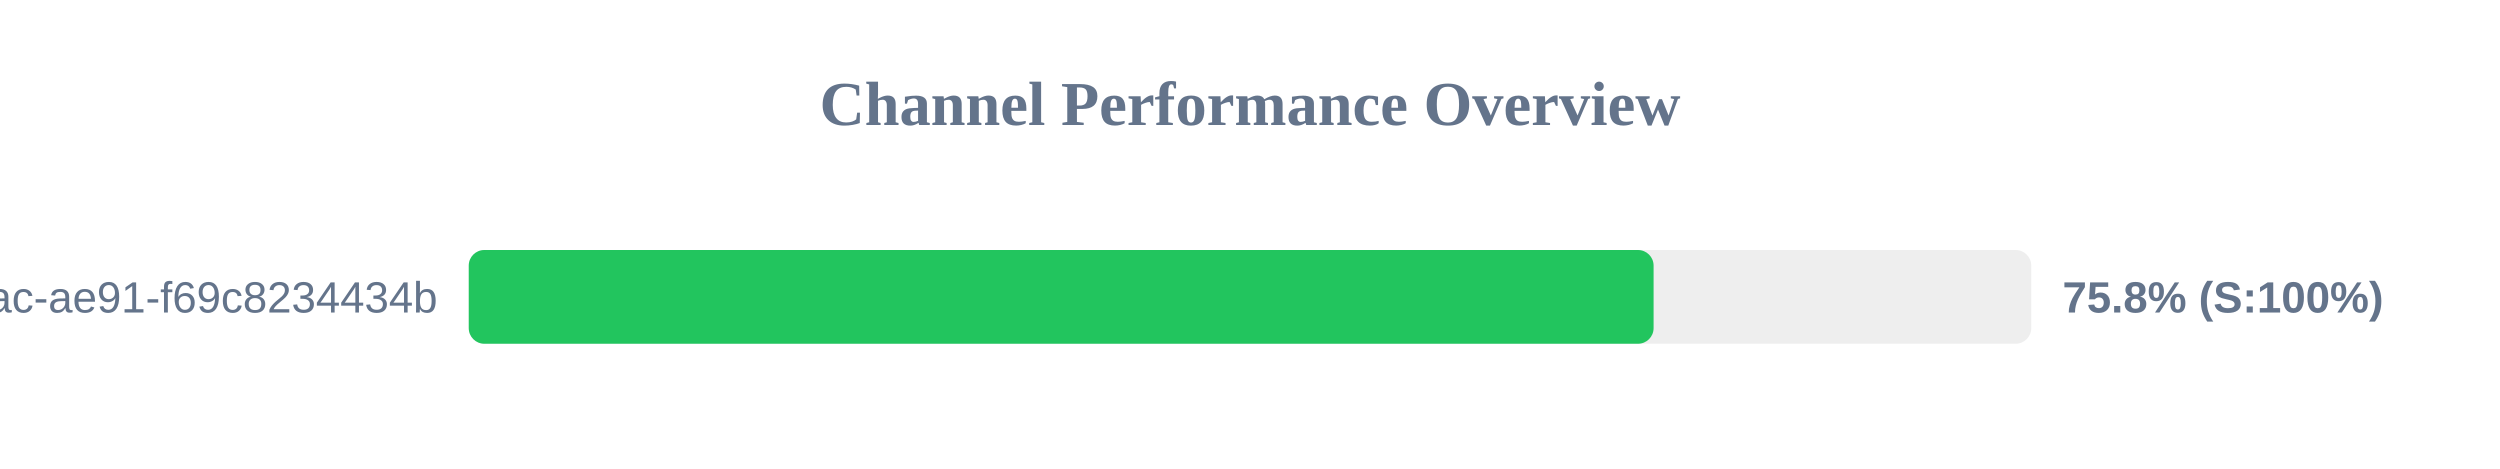
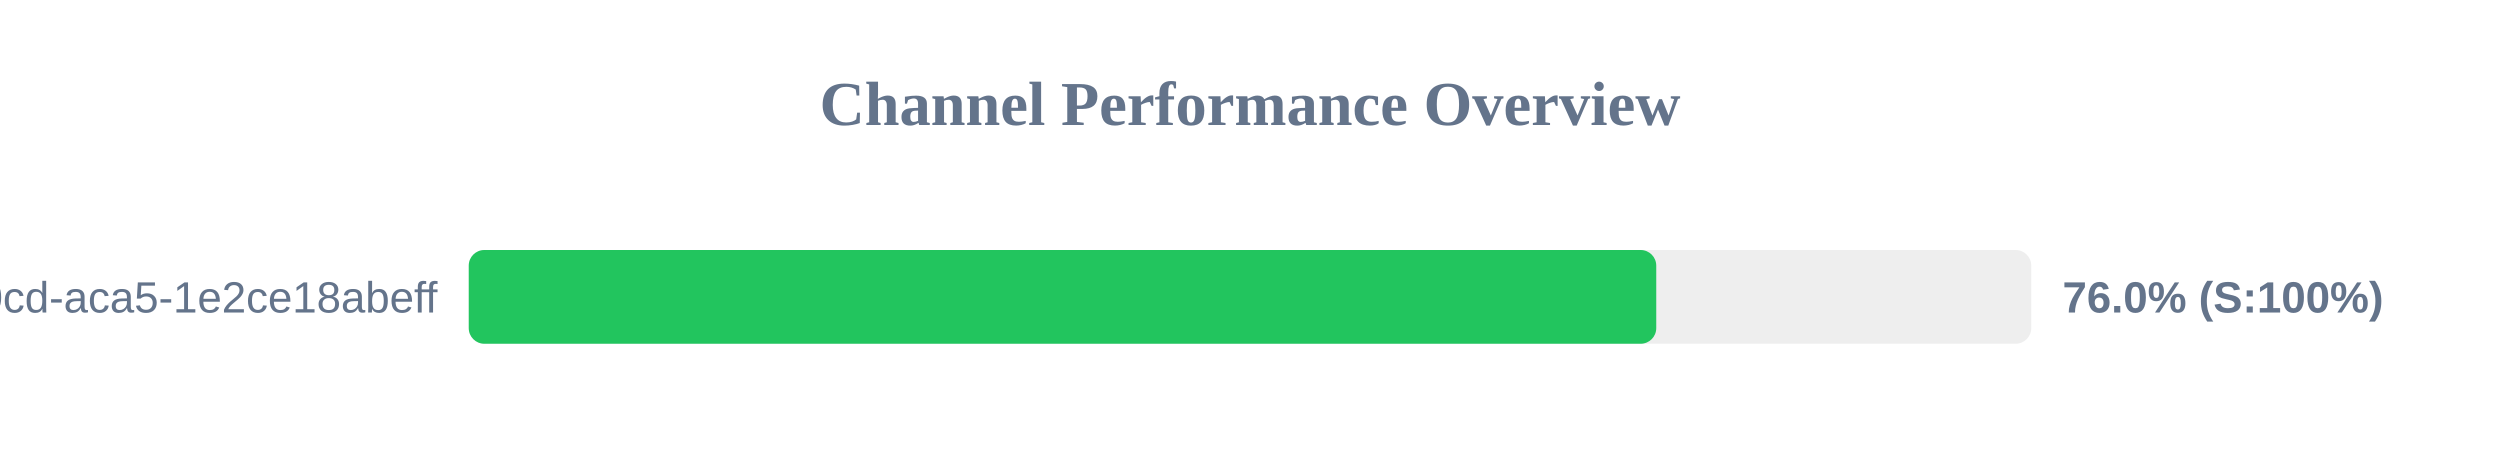
<svg xmlns="http://www.w3.org/2000/svg" width="800" height="150" version="1.1">
  <style>
        .row { font: 14px Arial; fill: #64748b; }
        .score { font: bold 14px Arial; fill: #64748b; }
    </style>
  <text x="400" y="40" text-anchor="middle" font-size="20px" font-weight="bold" fill="#64748b">Channel Performance Overview</text>
  <rect x="150" y="80" width="500" height="30" fill="#eee" rx="5" />
-   <rect x="150" y="80" width="379.15" height="30" fill="#22c55e" rx="5" />
-   <text x="140" y="100" text-anchor="end" class="row">?uuid=942b9cb8-92fa-46ac-ae91-f69c8234434b</text>
-   <text x="660" y="100" text-anchor="start" class="score">75.8% (S:100%)</text>
+   <rect x="150" y="80" width="380.0" height="30" fill="#22c55e" rx="5" />
+   <text x="140" y="100" text-anchor="end" class="row">?uuid=ebbeef45-0fd8-40cd-aca5-1e2ce18abeff</text>
+   <text x="660" y="100" text-anchor="start" class="score">76.0% (S:100%)</text>
</svg>
